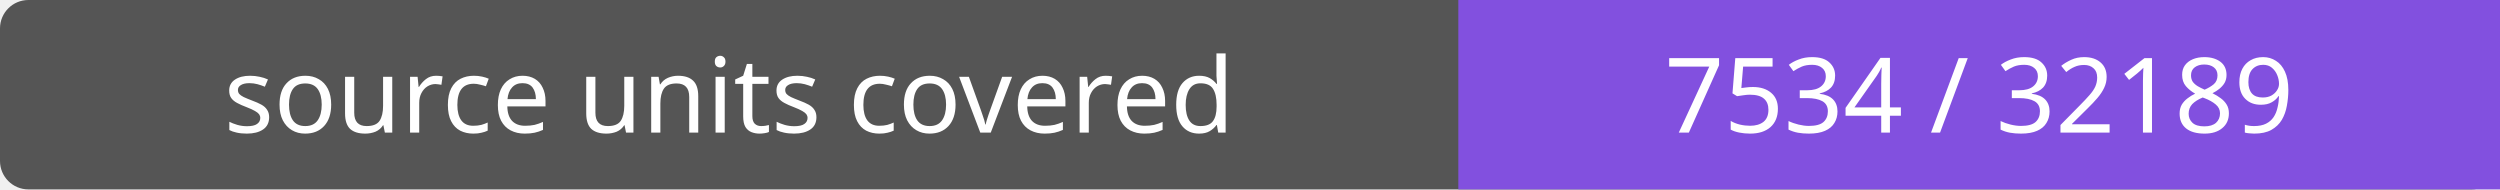
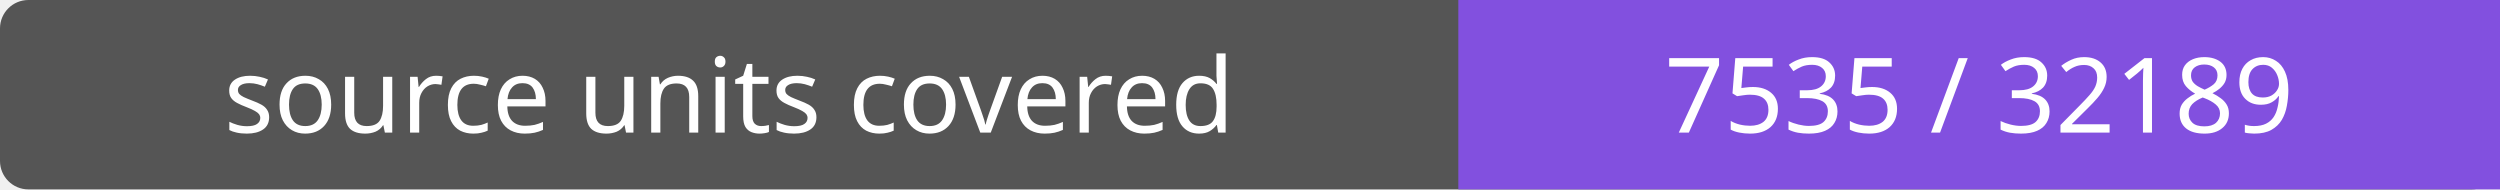
- <svg xmlns="http://www.w3.org/2000/svg" width="264" height="20" role="img" aria-label="source units covered: 7534 / 32189">
+ <svg xmlns="http://www.w3.org/2000/svg" width="264" height="20" role="img" aria-label="source units covered: 7535 / 32189">
  <rect width="264" height="20" rx="3" fill="#555" />
  <path fill="#8250df" d="M154 0h110v20H154z" />
  <g fill="#fff" text-anchor="middle" font-family="Verdana,sans-serif" font-size="11">
    <text x="77.0" y="14">source units covered</text>
-     <text x="209.0" y="14">7534 / 32189</text>
+     <text x="209.0" y="14">7535 / 32189</text>
  </g>
</svg>
